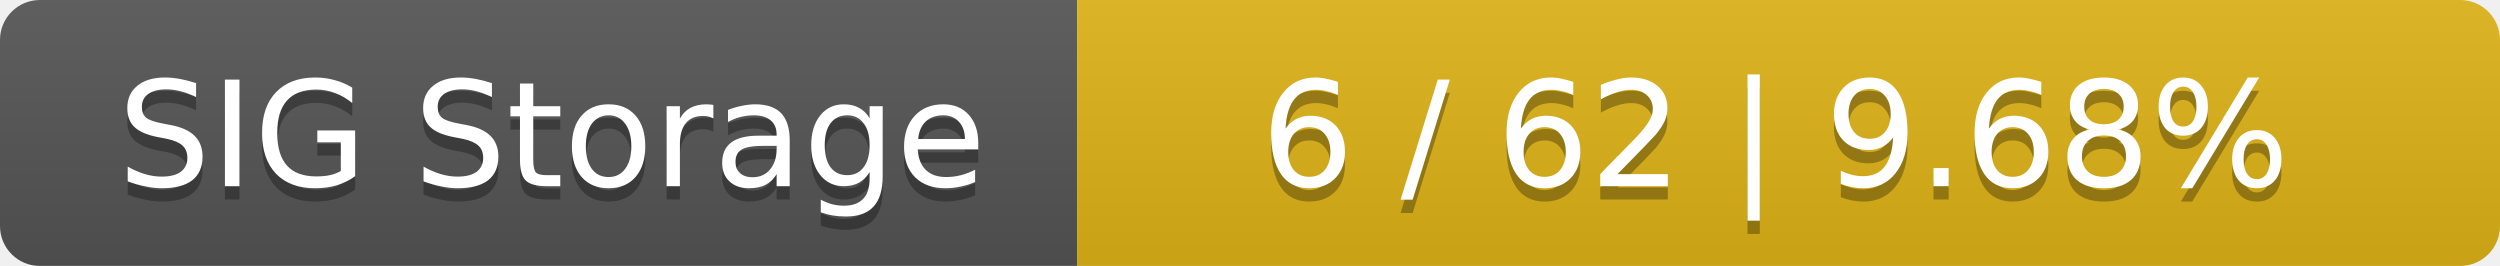
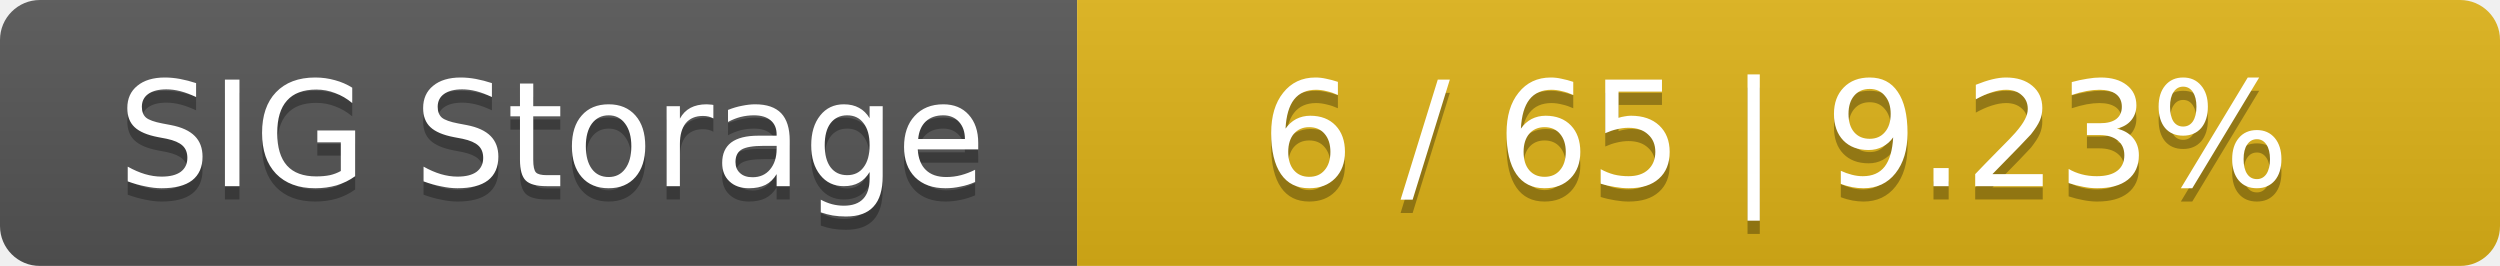
<svg xmlns="http://www.w3.org/2000/svg" width="188" height="20">
  <linearGradient id="smooth" x2="0" y2="100%">
    <stop offset="0" stop-color="#bbb" stop-opacity=".1" />
    <stop offset="1" stop-opacity=".1" />
  </linearGradient>
  <mask id="round">
    <rect width="188" height="20" rx="3" fill="#fff" />
  </mask>
  <g mask="url(#round)">
    <rect width="81" height="20" fill="#555" />
    <rect x="81" width="107" height="20" fill="#dfb317" />
    <rect width="188" height="20" fill="url(#smooth)" />
  </g>
  <g fill="#fff" text-anchor="middle" font-family="DejaVu Sans,Verdana,Geneva,sans-serif" font-size="11">
    <text x="41.5" y="15" fill="#010101" fill-opacity=".3">SIG Storage</text>
    <text x="41.5" y="14">SIG Storage</text>
-     <text x="133.5" y="15" fill="#010101" fill-opacity=".3">6 / 62    |    9.68%</text>
-     <text x="133.5" y="14">6 / 62    |    9.68%</text>
+     <text x="133.5" y="15" fill="#010101" fill-opacity=".3">6 / 65    |    9.23%</text>
+     <text x="133.5" y="14">6 / 65    |    9.23%</text>
  </g>
</svg>
